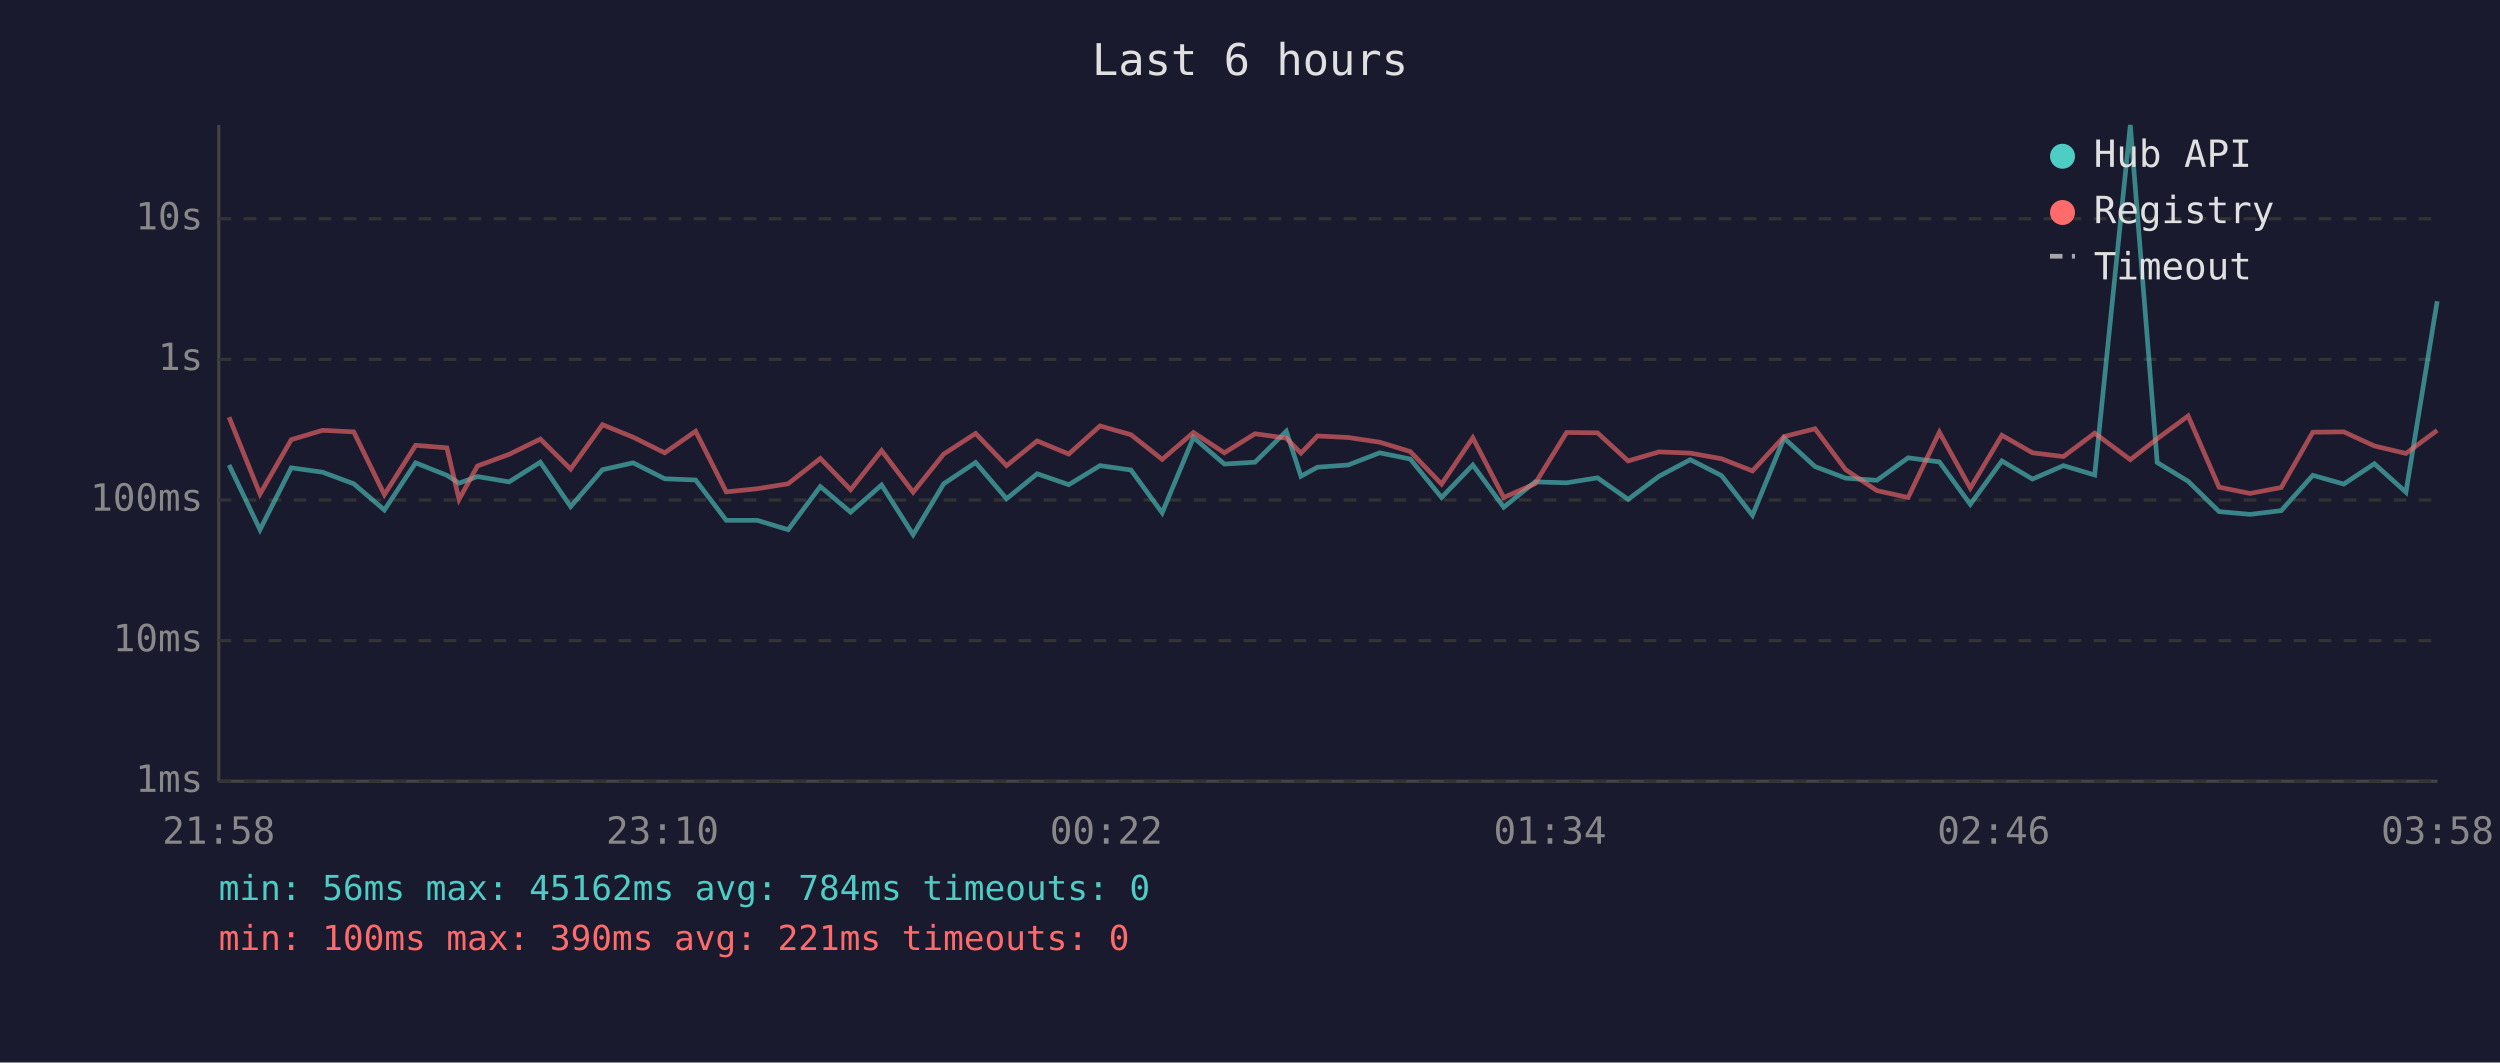
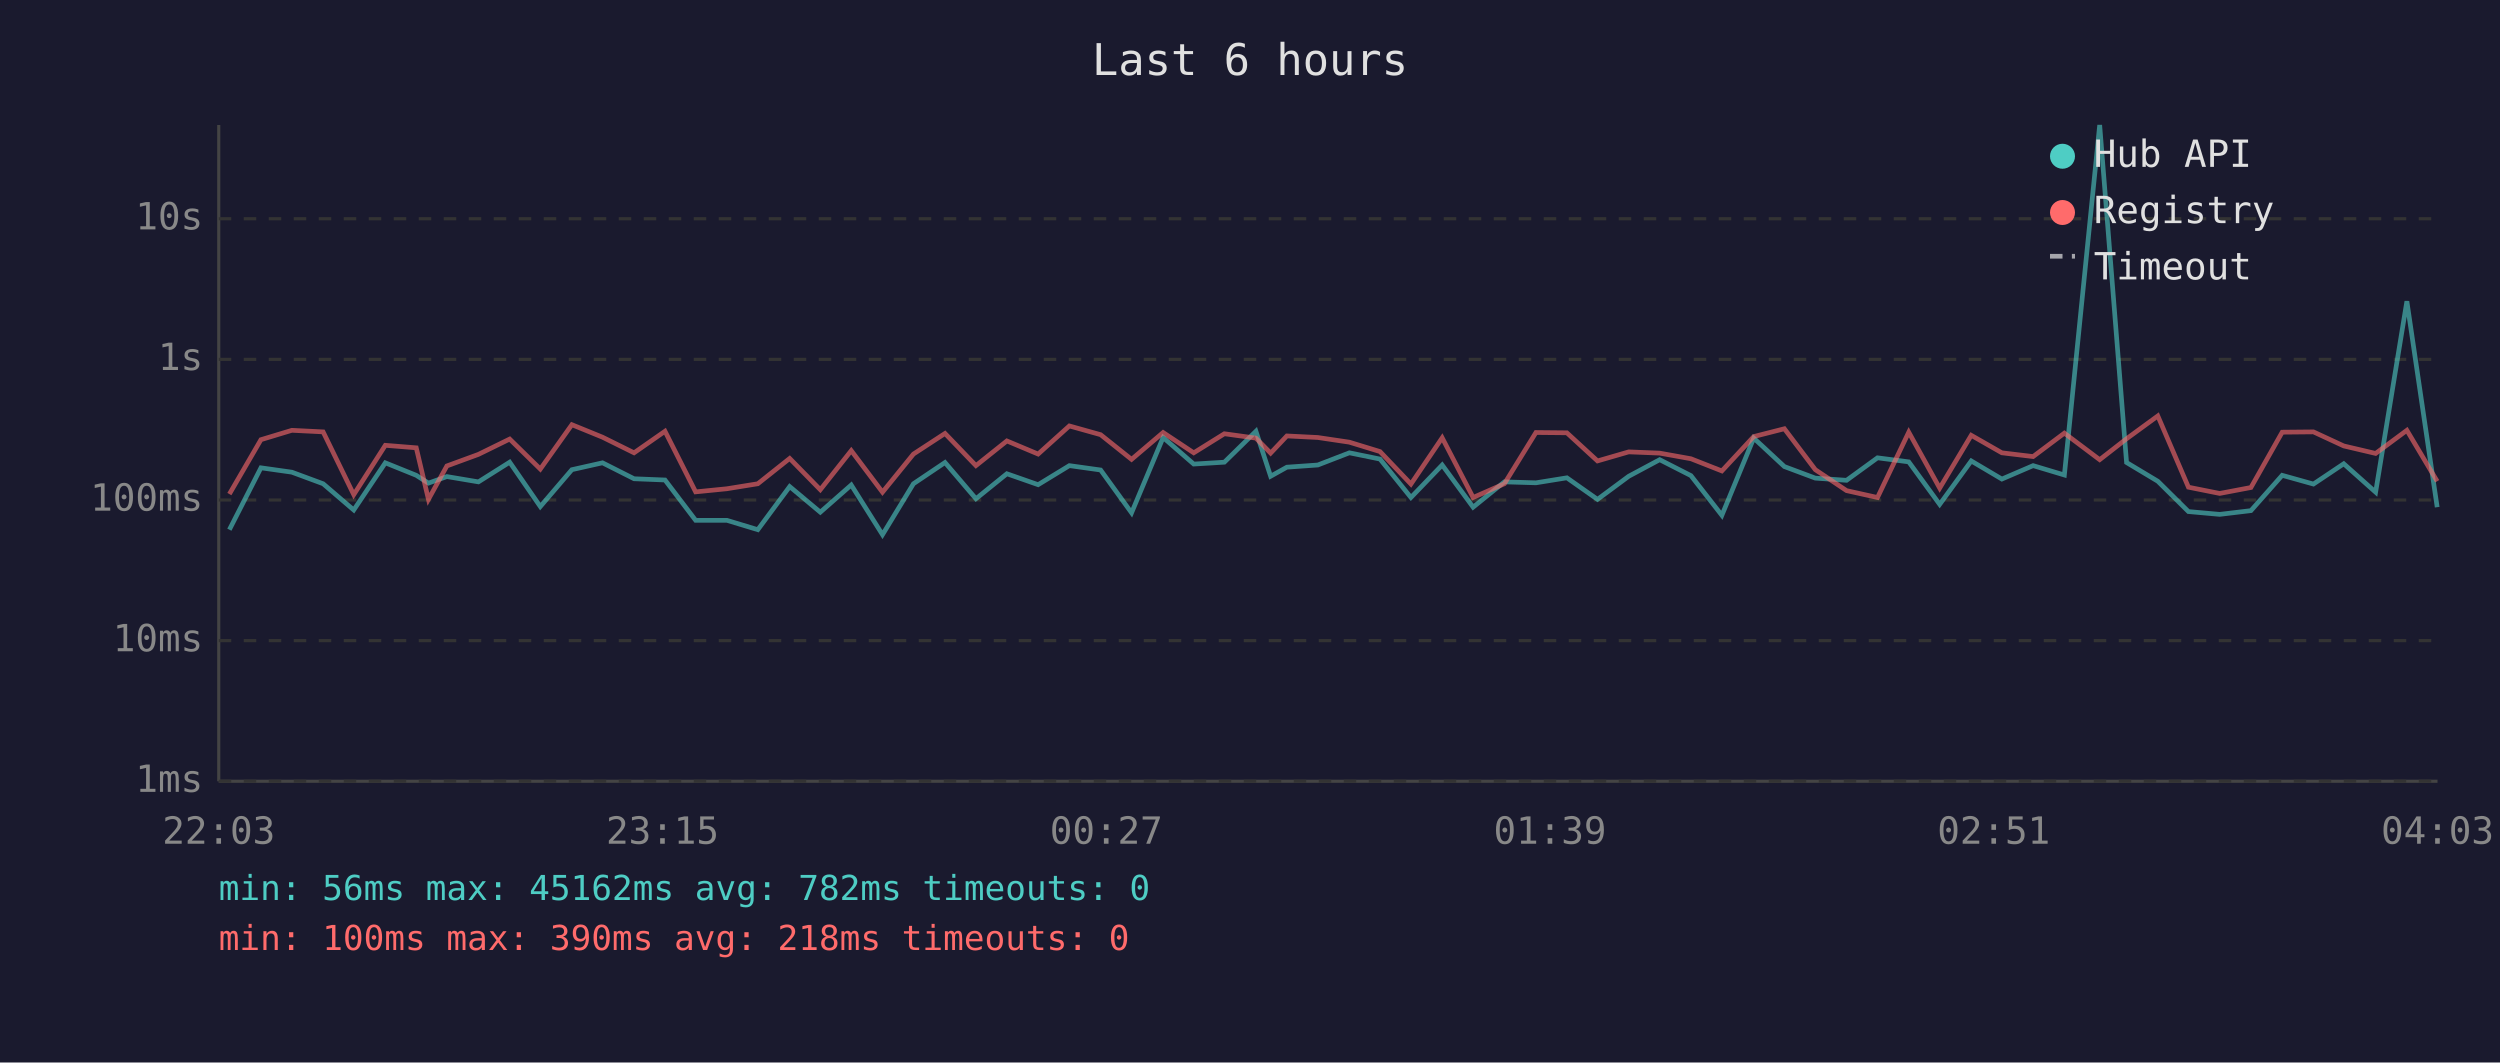
<svg xmlns="http://www.w3.org/2000/svg" viewBox="0 0 800 340" font-family="monospace" font-size="12">
  <rect width="800" height="340" fill="#1a1a2e" />
  <text x="400" y="24" fill="#e0e0e0" font-size="14" text-anchor="middle">Last 6 hours</text>
  <line x1="70" y1="40" x2="70" y2="250" stroke="#444" stroke-width="1" />
  <line x1="70" y1="250" x2="780" y2="250" stroke="#444" stroke-width="1" />
  <line x1="70" y1="250" x2="780" y2="250" stroke="#333" stroke-width="1" stroke-dasharray="4" />
  <text x="65" y="250" fill="#888" text-anchor="end" dominant-baseline="middle">1ms</text>
  <line x1="70" y1="205" x2="780" y2="205" stroke="#333" stroke-width="1" stroke-dasharray="4" />
  <text x="65" y="205" fill="#888" text-anchor="end" dominant-baseline="middle">10ms</text>
  <line x1="70" y1="160" x2="780" y2="160" stroke="#333" stroke-width="1" stroke-dasharray="4" />
  <text x="65" y="160" fill="#888" text-anchor="end" dominant-baseline="middle">100ms</text>
  <line x1="70" y1="115" x2="780" y2="115" stroke="#333" stroke-width="1" stroke-dasharray="4" />
  <text x="65" y="115" fill="#888" text-anchor="end" dominant-baseline="middle">1s</text>
  <line x1="70" y1="70" x2="780" y2="70" stroke="#333" stroke-width="1" stroke-dasharray="4" />
  <text x="65" y="70" fill="#888" text-anchor="end" dominant-baseline="middle">10s</text>
-   <text x="70" y="270" fill="#888" text-anchor="middle">21:58</text>
-   <text x="212" y="270" fill="#888" text-anchor="middle">23:10</text>
-   <text x="354" y="270" fill="#888" text-anchor="middle">00:22</text>
-   <text x="496" y="270" fill="#888" text-anchor="middle">01:34</text>
-   <text x="638" y="270" fill="#888" text-anchor="middle">02:46</text>
-   <text x="780" y="270" fill="#888" text-anchor="middle">03:58</text>
-   <polyline points="73.3,148.8 83.2,169.5 93.2,149.7 103.2,151.1 113.2,154.8 123.0,163.2 133.0,148.1 143.0,152.1 146.9,154.6 152.8,152.5 162.9,154.2 172.9,147.9 182.6,162.1 192.8,150.3 202.6,148.1 212.7,153.2 222.6,153.6 232.4,166.5 242.3,166.5 252.2,169.5 262.5,155.7 272.2,163.9 282.1,155.2 292.2,171.1 302.0,154.8 312.2,148.0 322.1,159.6 331.9,151.6 342.0,155.1 352.0,149.0 361.9,150.4 371.9,164.1 381.9,140.0 391.8,148.5 401.6,147.9 411.6,138.0 416.3,152.4 421.6,149.5 431.4,148.8 441.5,144.9 451.3,146.9 461.3,159.2 471.3,148.8 481.2,162.3 491.2,154.2 501.3,154.5 511.2,152.9 521.0,159.8 530.9,152.4 540.9,147.1 550.9,152.2 560.8,164.9 570.9,140.2 580.8,149.3 590.6,153.0 600.6,153.7 610.6,146.5 620.6,147.8 630.5,161.4 640.6,147.5 650.4,153.3 660.3,149.0 670.3,152.0 681.7,40.0 690.3,148.0 700.2,154.0 710.1,163.7 720.0,164.6 730.0,163.4 740.1,152.1 750.0,154.9 759.8,148.4 769.9,157.5 779.9,96.4" fill="none" stroke="#4ecdc4" stroke-width="1.5" opacity="0.6" />
-   <polyline points="73.3,133.5 83.2,158.1 93.2,140.7 103.2,137.7 113.2,138.2 123.0,158.3 133.0,142.5 143.0,143.3 146.9,159.8 152.8,149.1 162.9,145.4 172.9,140.5 182.6,150.1 192.8,135.9 202.6,139.9 212.7,144.9 222.6,138.0 232.4,157.4 242.3,156.4 252.2,154.8 262.5,146.7 272.2,156.7 282.1,144.2 292.2,157.5 302.0,145.3 312.2,138.7 322.1,149.0 331.9,141.1 342.0,145.3 352.0,136.3 361.9,139.1 371.9,147.0 381.9,138.4 391.8,144.9 401.6,138.8 411.6,140.2 416.3,145.0 421.6,139.5 431.4,140.0 441.5,141.5 451.3,144.5 461.3,154.9 471.3,140.1 481.2,159.2 491.2,154.8 501.3,138.4 511.2,138.5 521.0,147.5 530.9,144.6 540.9,145.0 550.9,146.8 560.8,150.7 570.9,139.7 580.8,137.2 590.6,150.3 600.6,157.0 610.6,159.2 620.6,138.3 630.5,156.2 640.6,139.3 650.4,144.9 660.3,146.1 670.3,138.6 681.7,147.1 690.3,140.4 700.2,133.1 710.1,155.9 720.0,157.9 730.0,156.0 740.1,138.3 750.0,138.2 759.8,142.7 769.9,145.1 779.9,137.7" fill="none" stroke="#ff6b6b" stroke-width="1.5" opacity="0.6" />
+   <text x="70" y="270" fill="#888" text-anchor="middle">22:03</text>
+   <text x="212" y="270" fill="#888" text-anchor="middle">23:15</text>
+   <text x="354" y="270" fill="#888" text-anchor="middle">00:27</text>
+   <text x="496" y="270" fill="#888" text-anchor="middle">01:39</text>
+   <text x="638" y="270" fill="#888" text-anchor="middle">02:51</text>
+   <text x="780" y="270" fill="#888" text-anchor="middle">04:03</text>
+   <polyline points="73.4,169.5 83.5,149.7 93.4,151.1 103.4,154.8 113.2,163.2 123.3,148.1 133.2,152.1 137.1,154.6 143.0,152.5 153.1,154.2 163.1,147.9 172.9,162.1 183.0,150.3 192.8,148.1 202.9,153.2 212.8,153.6 222.6,166.5 232.6,166.5 242.5,169.5 252.7,155.7 262.5,163.9 272.4,155.2 282.4,171.1 292.3,154.8 302.4,148.0 312.3,159.6 322.2,151.6 332.2,155.1 342.2,149.0 352.2,150.4 362.1,164.1 372.2,140.0 382.0,148.5 391.8,147.9 401.9,138.0 406.6,152.4 411.8,149.5 421.7,148.8 431.8,144.9 441.6,146.9 451.5,159.2 461.5,148.8 471.4,162.3 481.4,154.2 491.5,154.5 501.4,152.9 511.2,159.8 521.2,152.4 531.1,147.1 541.1,152.2 551.0,164.9 561.2,140.2 571.0,149.3 580.9,153.0 590.9,153.7 600.8,146.5 610.8,147.8 620.7,161.4 630.8,147.5 640.6,153.3 650.6,149.0 660.6,152.0 671.9,40.0 680.5,148.0 690.5,154.0 700.3,163.7 710.3,164.6 720.3,163.4 730.3,152.1 740.3,154.9 750.0,148.4 760.2,157.5 770.2,96.4 779.9,162.3" fill="none" stroke="#4ecdc4" stroke-width="1.5" opacity="0.6" />
+   <polyline points="73.4,158.1 83.5,140.7 93.4,137.7 103.4,138.2 113.2,158.3 123.3,142.5 133.2,143.3 137.1,159.8 143.0,149.1 153.1,145.4 163.1,140.5 172.9,150.1 183.0,135.9 192.8,139.9 202.9,144.9 212.8,138.0 222.6,157.4 232.6,156.4 242.5,154.8 252.7,146.7 262.5,156.7 272.4,144.2 282.4,157.5 292.3,145.3 302.4,138.7 312.3,149.0 322.2,141.1 332.2,145.3 342.2,136.3 352.2,139.1 362.1,147.0 372.2,138.4 382.0,144.9 391.8,138.8 401.9,140.2 406.6,145.0 411.8,139.5 421.7,140.0 431.8,141.5 441.6,144.5 451.5,154.9 461.5,140.1 471.4,159.2 481.4,154.8 491.5,138.4 501.4,138.5 511.2,147.5 521.2,144.6 531.1,145.0 541.1,146.8 551.0,150.7 561.2,139.7 571.0,137.2 580.9,150.3 590.9,157.0 600.8,159.2 610.8,138.3 620.7,156.2 630.8,139.3 640.6,144.9 650.6,146.1 660.6,138.6 671.9,147.1 680.5,140.4 690.5,133.1 700.3,155.9 710.3,157.9 720.3,156.0 730.3,138.3 740.3,138.2 750.0,142.7 760.2,145.1 770.2,137.7 779.9,154.0" fill="none" stroke="#ff6b6b" stroke-width="1.5" opacity="0.6" />
  <circle cx="660" cy="50" r="4" fill="#4ecdc4" />
  <text x="670" y="50" fill="#e0e0e0" dominant-baseline="middle">Hub API</text>
  <circle cx="660" cy="68" r="4" fill="#ff6b6b" />
  <text x="670" y="68" fill="#e0e0e0" dominant-baseline="middle">Registry</text>
  <line x1="656" y1="82" x2="664" y2="82" stroke="#e0e0e0" stroke-width="1.5" stroke-dasharray="4,3" opacity="0.7" />
  <text x="670" y="86" fill="#e0e0e0" dominant-baseline="middle">Timeout</text>
-   <text x="70" y="288" fill="#4ecdc4" font-size="11">min: 56ms  max: 45162ms  avg: 784ms  timeouts: 0</text>
-   <text x="70" y="304" fill="#ff6b6b" font-size="11">min: 100ms  max: 390ms  avg: 221ms  timeouts: 0</text>
+   <text x="70" y="288" fill="#4ecdc4" font-size="11">min: 56ms  max: 45162ms  avg: 782ms  timeouts: 0</text>
+   <text x="70" y="304" fill="#ff6b6b" font-size="11">min: 100ms  max: 390ms  avg: 218ms  timeouts: 0</text>
</svg>
